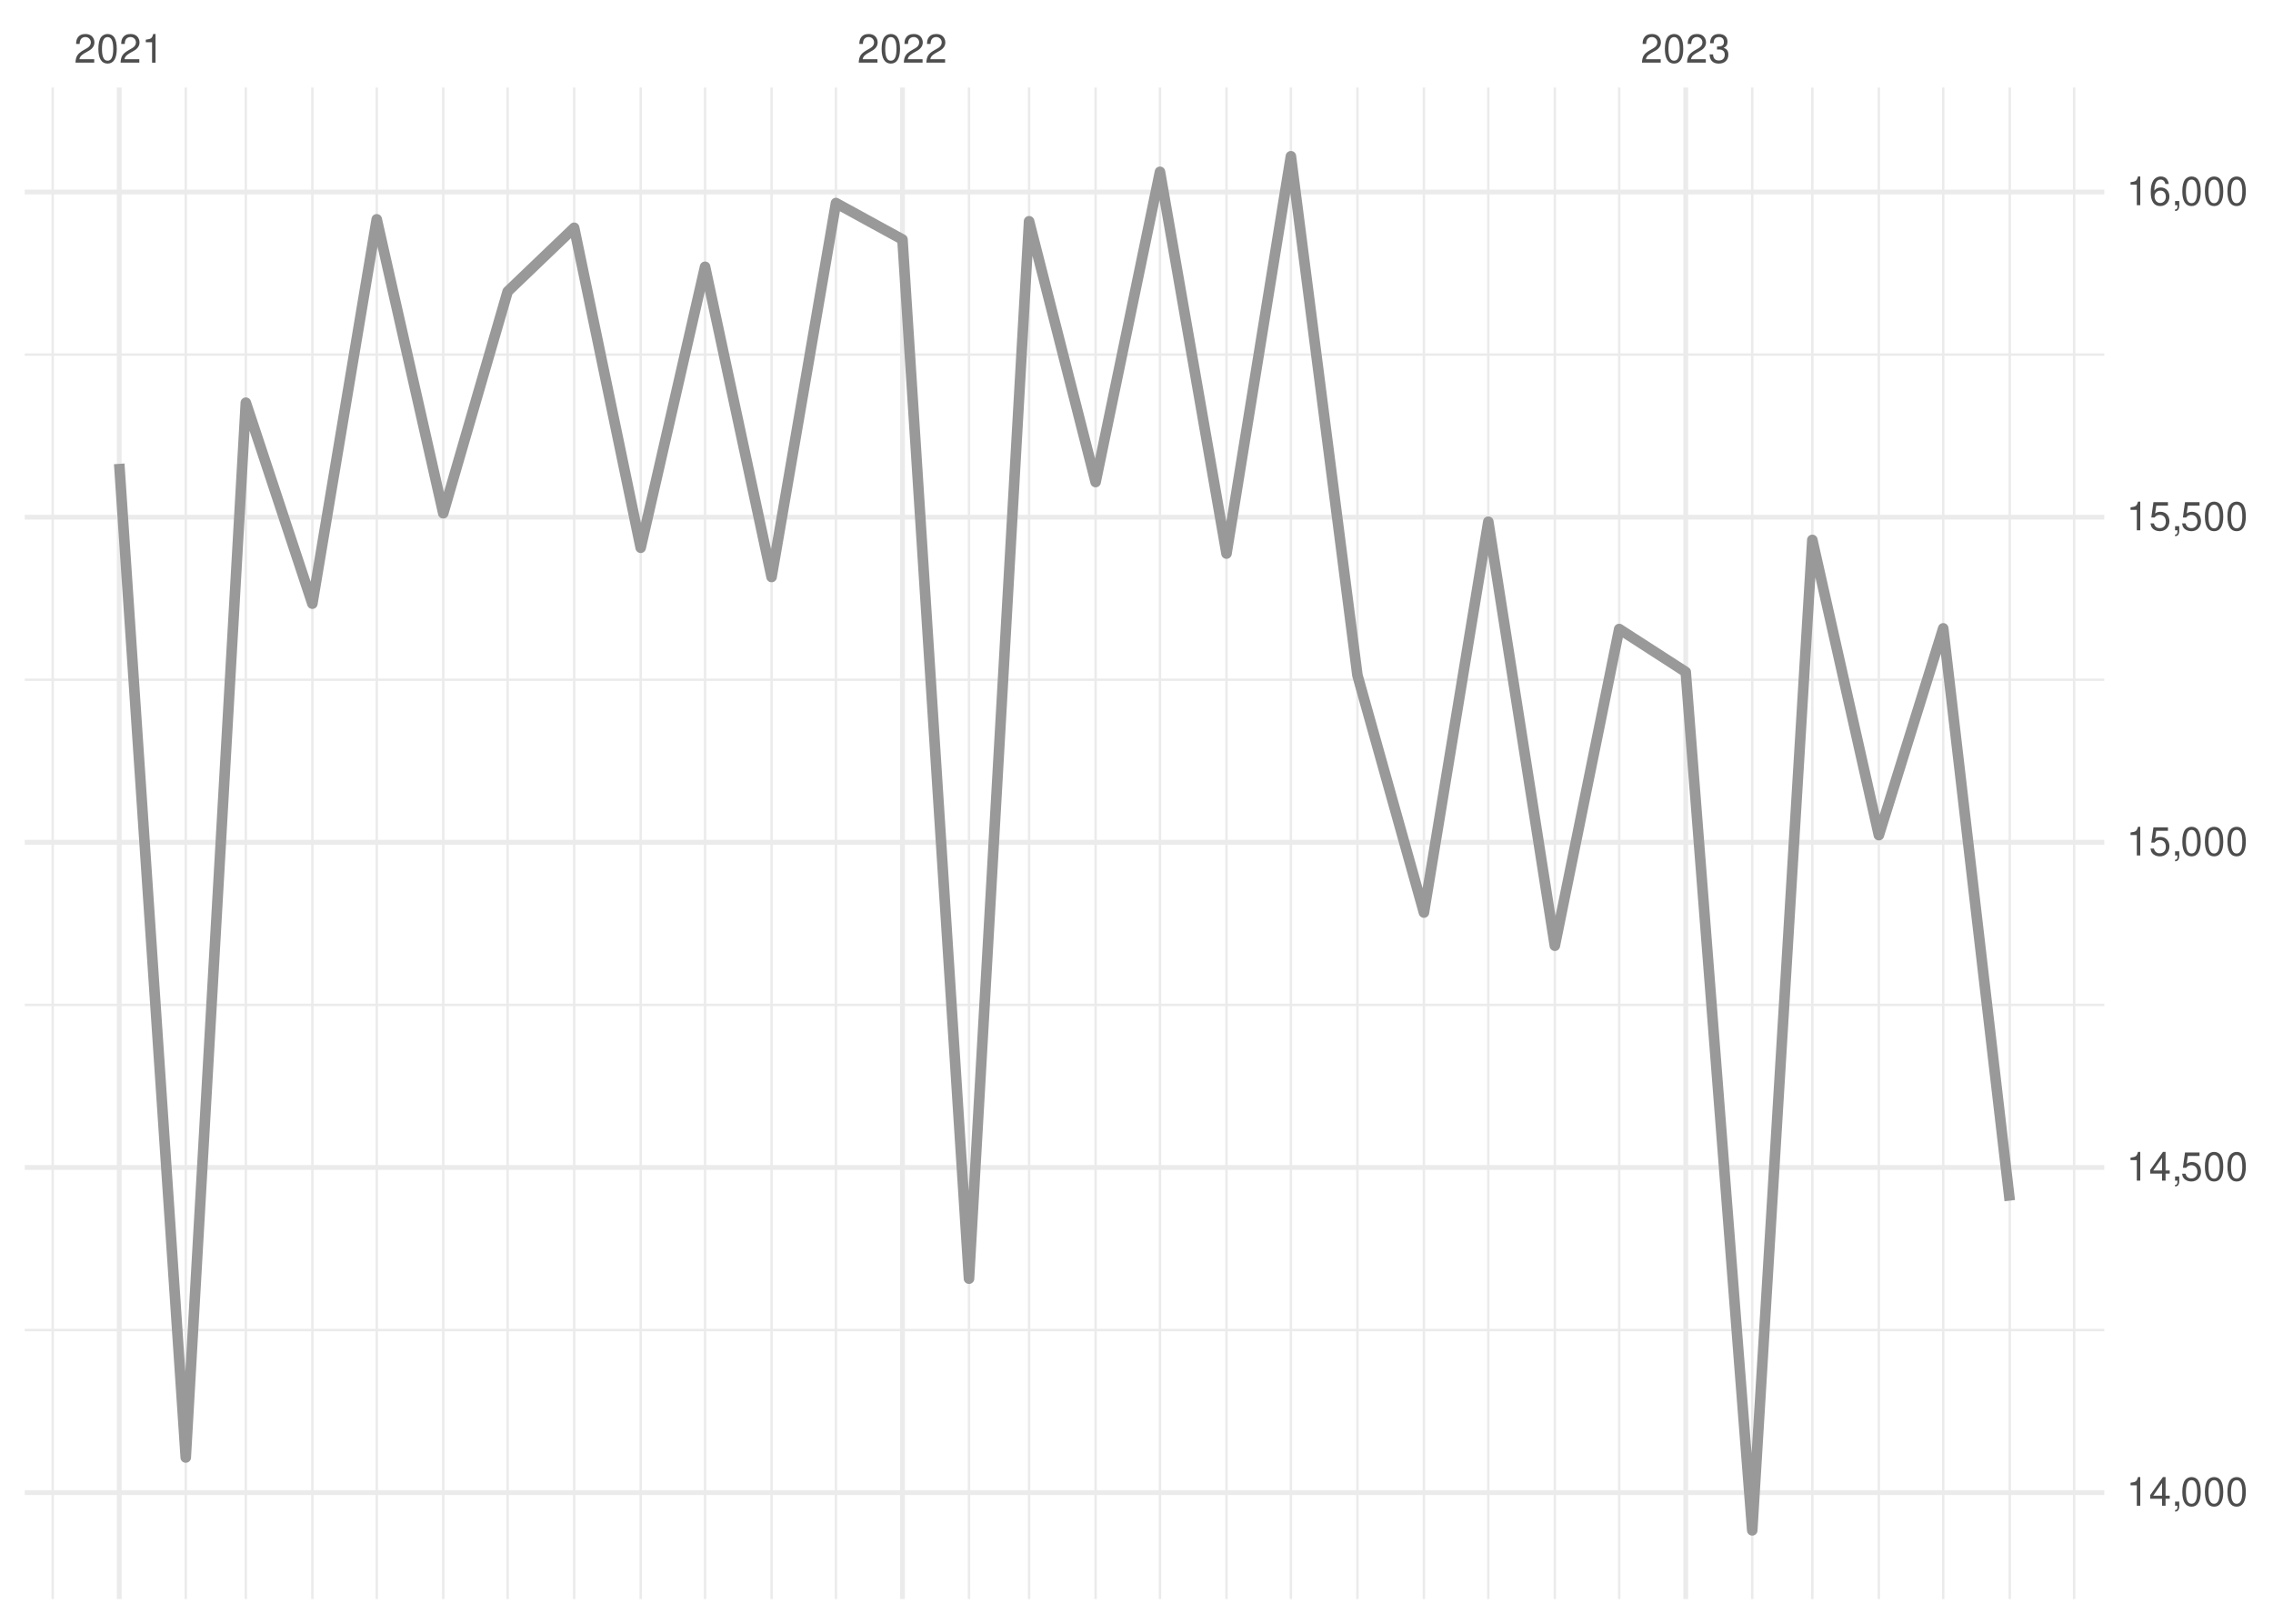
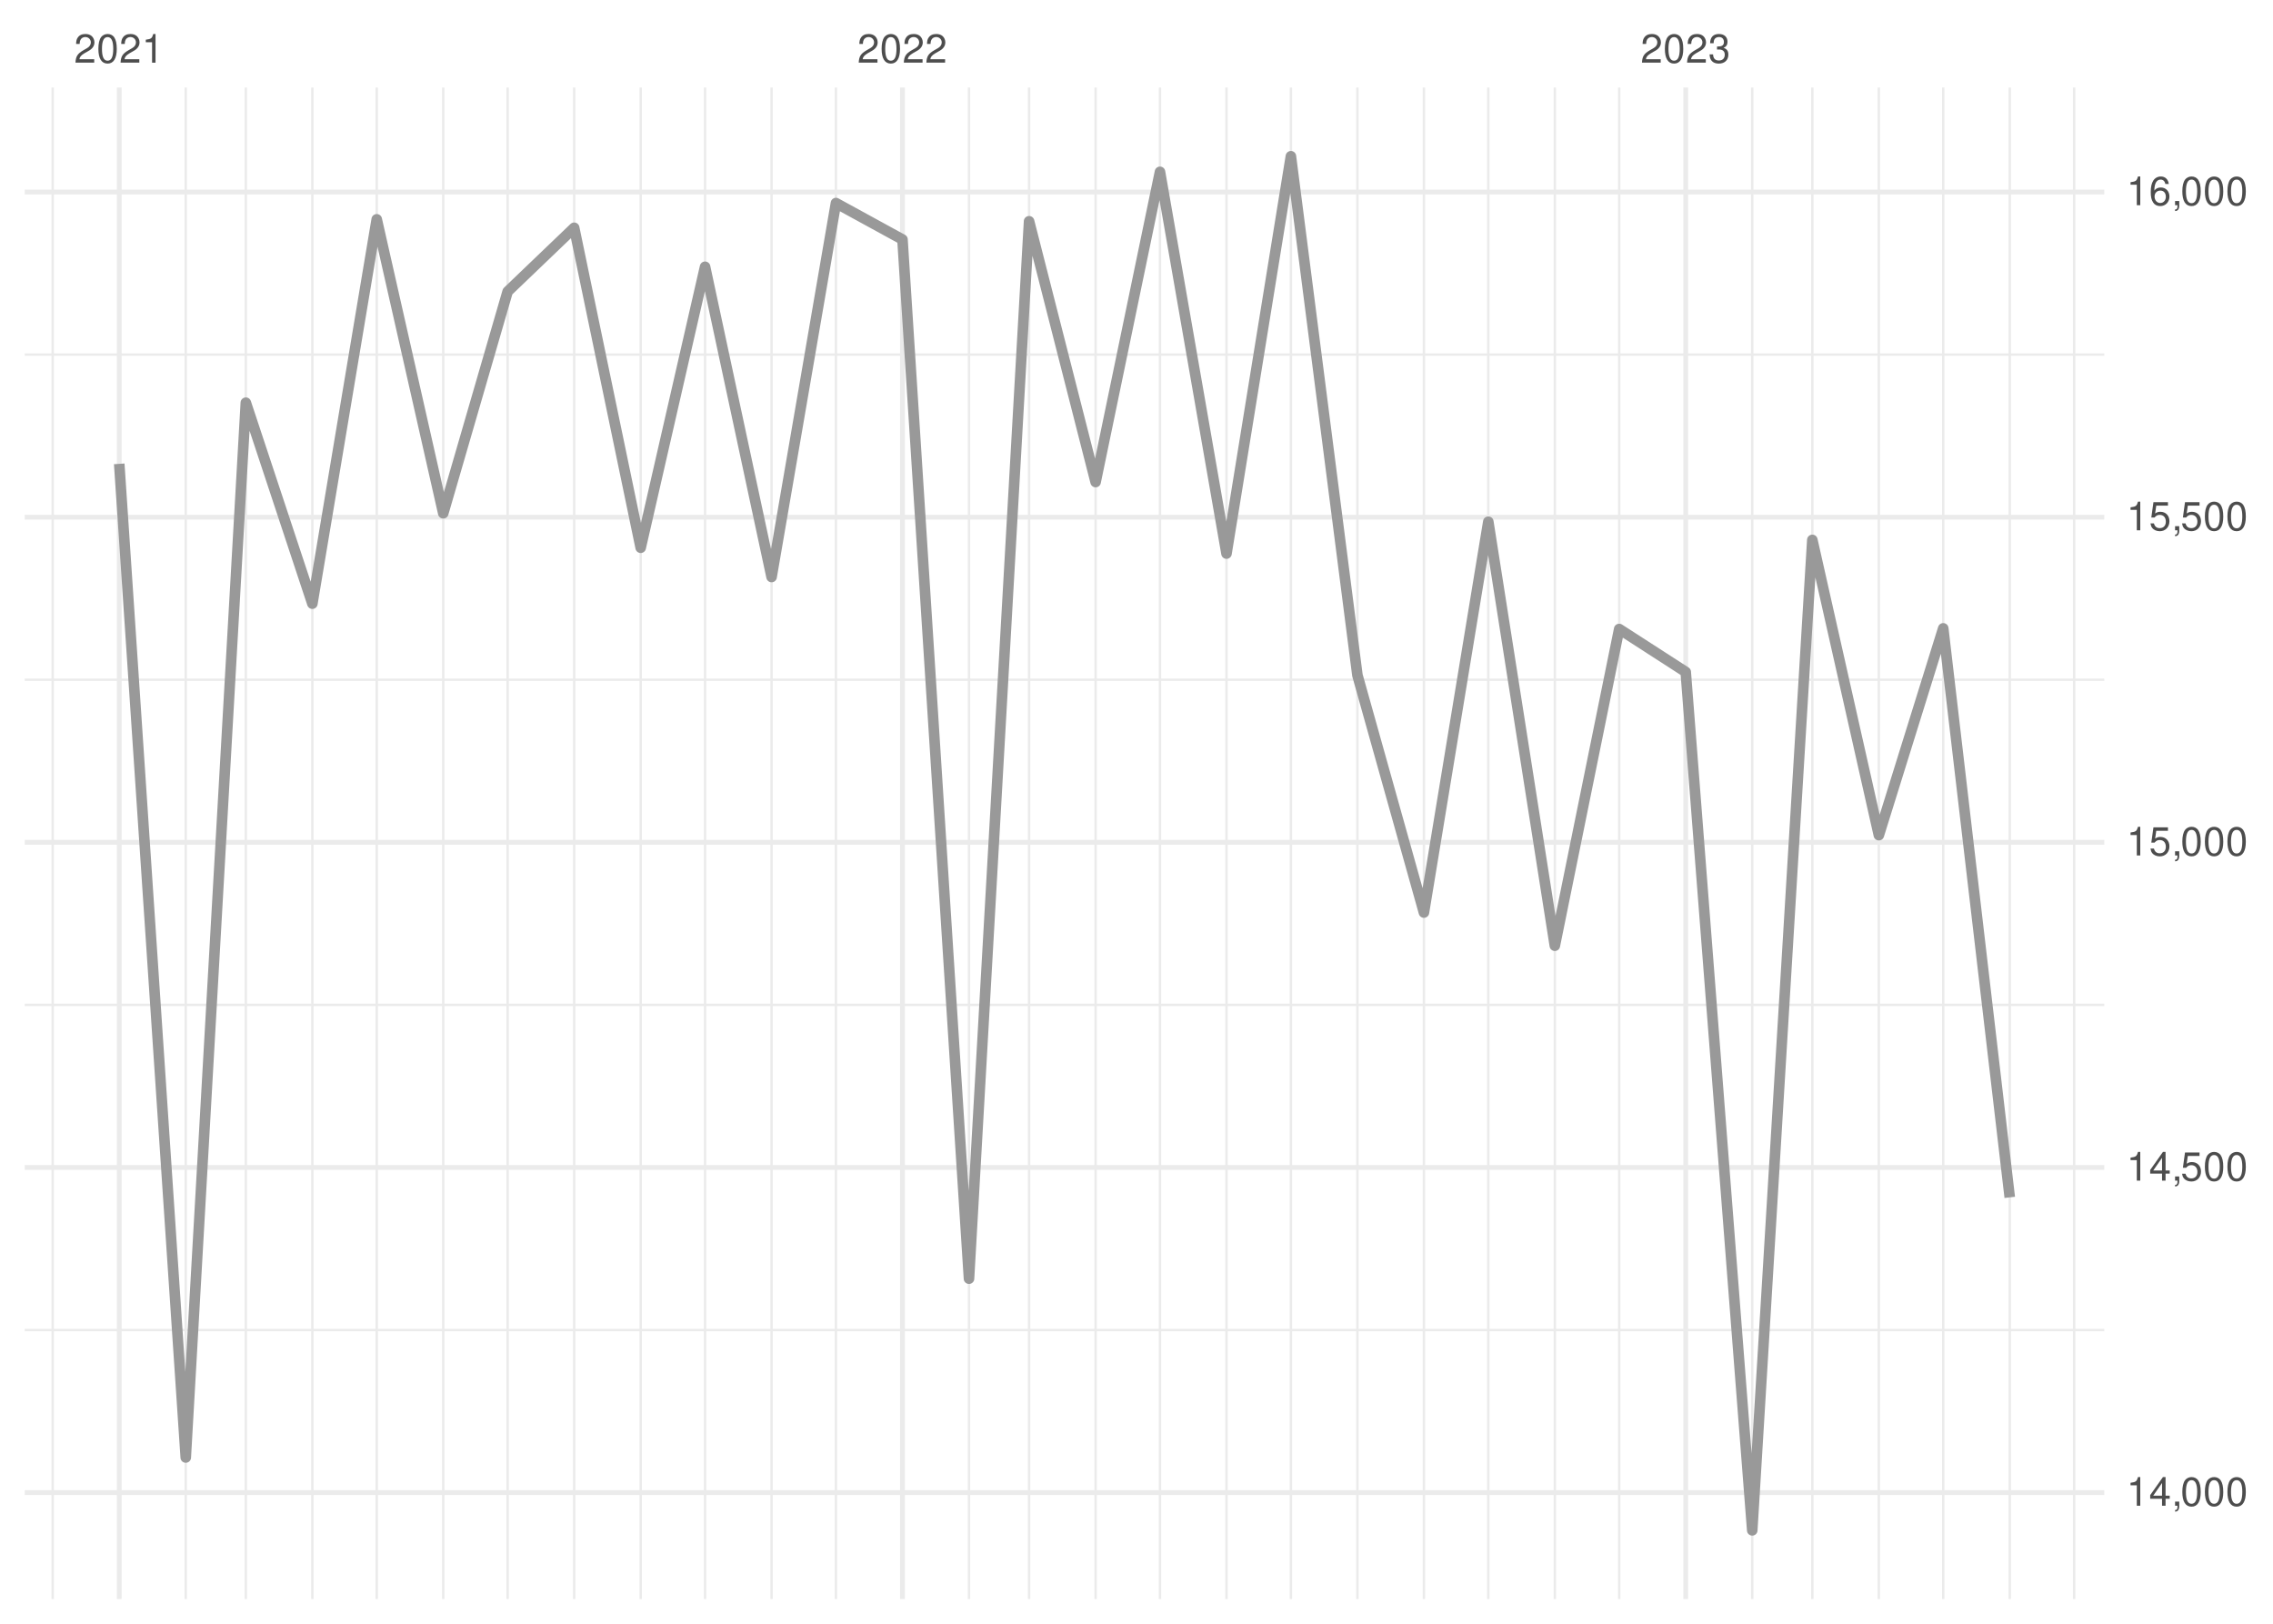
<svg xmlns="http://www.w3.org/2000/svg" xmlns:xlink="http://www.w3.org/1999/xlink" width="504pt" height="360pt" viewBox="0 0 504 360" version="1.1">
  <defs>
    <g>
      <symbol overflow="visible" id="glyph0-0">
        <path style="stroke:none;" d="" />
      </symbol>
      <symbol overflow="visible" id="glyph0-1">
        <path style="stroke:none;" d="M 4.453 -0.766 L 1.172 -0.766 C 1.25 -1.297 1.531 -1.625 2.297 -2.094 L 3.172 -2.594 C 4.047 -3.062 4.5 -3.719 4.5 -4.5 C 4.5 -5.031 4.281 -5.531 3.922 -5.875 C 3.547 -6.203 3.094 -6.359 2.5 -6.359 C 1.703 -6.359 1.125 -6.078 0.781 -5.531 C 0.547 -5.203 0.453 -4.797 0.438 -4.156 L 1.219 -4.156 C 1.234 -4.594 1.297 -4.844 1.406 -5.062 C 1.594 -5.438 2 -5.688 2.469 -5.688 C 3.172 -5.688 3.703 -5.172 3.703 -4.484 C 3.703 -3.969 3.406 -3.531 2.859 -3.219 L 2.047 -2.75 C 0.75 -2 0.375 -1.406 0.297 -0.016 L 4.453 -0.016 Z M 4.453 -0.766 " />
      </symbol>
      <symbol overflow="visible" id="glyph0-2">
        <path style="stroke:none;" d="M 2.422 -6.359 C 1.844 -6.359 1.312 -6.094 0.984 -5.672 C 0.578 -5.109 0.375 -4.25 0.375 -3.078 C 0.375 -0.938 1.078 0.203 2.422 0.203 C 3.734 0.203 4.453 -0.938 4.453 -3.031 C 4.453 -4.25 4.266 -5.078 3.859 -5.672 C 3.531 -6.109 3.016 -6.359 2.422 -6.359 Z M 2.422 -5.672 C 3.25 -5.672 3.672 -4.828 3.672 -3.094 C 3.672 -1.281 3.266 -0.438 2.406 -0.438 C 1.578 -0.438 1.172 -1.312 1.172 -3.062 C 1.172 -4.828 1.578 -5.672 2.422 -5.672 Z M 2.422 -5.672 " />
      </symbol>
      <symbol overflow="visible" id="glyph0-3">
        <path style="stroke:none;" d="M 2.281 -4.531 L 2.281 0 L 3.047 0 L 3.047 -6.359 L 2.547 -6.359 C 2.266 -5.391 2.094 -5.25 0.891 -5.094 L 0.891 -4.531 Z M 2.281 -4.531 " />
      </symbol>
      <symbol overflow="visible" id="glyph0-4">
        <path style="stroke:none;" d="M 1.938 -2.922 L 2.359 -2.922 C 3.203 -2.922 3.656 -2.531 3.656 -1.766 C 3.656 -0.969 3.172 -0.484 2.375 -0.484 C 1.516 -0.484 1.109 -0.922 1.062 -1.844 L 0.281 -1.844 C 0.312 -1.344 0.406 -1 0.547 -0.719 C 0.875 -0.109 1.484 0.203 2.344 0.203 C 3.625 0.203 4.453 -0.578 4.453 -1.781 C 4.453 -2.594 4.141 -3.031 3.391 -3.297 C 3.969 -3.531 4.266 -3.969 4.266 -4.609 C 4.266 -5.703 3.547 -6.359 2.359 -6.359 C 1.109 -6.359 0.438 -5.656 0.406 -4.312 L 1.188 -4.312 C 1.203 -4.703 1.234 -4.922 1.328 -5.109 C 1.5 -5.469 1.891 -5.688 2.375 -5.688 C 3.062 -5.688 3.469 -5.266 3.469 -4.578 C 3.469 -4.141 3.312 -3.859 2.969 -3.719 C 2.766 -3.625 2.484 -3.594 1.938 -3.578 Z M 1.938 -2.922 " />
      </symbol>
      <symbol overflow="visible" id="glyph0-5">
        <path style="stroke:none;" d="M 2.875 -1.547 L 2.875 0 L 3.656 0 L 3.656 -1.547 L 4.578 -1.547 L 4.578 -2.234 L 3.656 -2.234 L 3.656 -6.359 L 3.078 -6.359 L 0.25 -2.359 L 0.25 -1.547 Z M 2.875 -2.234 L 0.922 -2.234 L 2.875 -5.047 Z M 2.875 -2.234 " />
      </symbol>
      <symbol overflow="visible" id="glyph0-6">
        <path style="stroke:none;" d="M 0.766 -0.922 L 0.766 0 L 1.297 0 L 1.297 0.156 C 1.297 0.766 1.172 0.938 0.766 0.953 L 0.766 1.297 C 1.344 1.312 1.688 0.891 1.688 0.141 L 1.688 -0.922 Z M 0.766 -0.922 " />
      </symbol>
      <symbol overflow="visible" id="glyph0-7">
        <path style="stroke:none;" d="M 4.188 -6.234 L 0.969 -6.234 L 0.5 -2.844 L 1.219 -2.844 C 1.578 -3.266 1.875 -3.422 2.359 -3.422 C 3.203 -3.422 3.719 -2.844 3.719 -1.922 C 3.719 -1.031 3.203 -0.484 2.359 -0.484 C 1.688 -0.484 1.266 -0.828 1.078 -1.531 L 0.312 -1.531 C 0.406 -1.016 0.5 -0.781 0.688 -0.547 C 1.031 -0.078 1.672 0.203 2.375 0.203 C 3.641 0.203 4.516 -0.719 4.516 -2.031 C 4.516 -3.266 3.688 -4.109 2.5 -4.109 C 2.062 -4.109 1.703 -4 1.344 -3.734 L 1.594 -5.469 L 4.188 -5.469 Z M 4.188 -6.234 " />
      </symbol>
      <symbol overflow="visible" id="glyph0-8">
        <path style="stroke:none;" d="M 4.375 -4.703 C 4.234 -5.75 3.562 -6.359 2.609 -6.359 C 1.922 -6.359 1.312 -6.031 0.938 -5.453 C 0.547 -4.828 0.375 -4.062 0.375 -2.906 C 0.375 -1.828 0.531 -1.156 0.906 -0.594 C 1.234 -0.078 1.781 0.203 2.469 0.203 C 3.656 0.203 4.516 -0.688 4.516 -1.922 C 4.516 -3.094 3.719 -3.922 2.609 -3.922 C 1.984 -3.922 1.5 -3.688 1.172 -3.234 C 1.172 -4.797 1.672 -5.672 2.562 -5.672 C 3.109 -5.672 3.484 -5.328 3.609 -4.703 Z M 2.5 -3.234 C 3.25 -3.234 3.719 -2.703 3.719 -1.859 C 3.719 -1.062 3.188 -0.484 2.484 -0.484 C 1.766 -0.484 1.219 -1.094 1.219 -1.906 C 1.219 -2.688 1.734 -3.234 2.5 -3.234 Z M 2.5 -3.234 " />
      </symbol>
    </g>
    <clipPath id="clip1">
      <path d="M 5.48 294 L 466.59 294 L 466.59 296 L 5.48 296 Z M 5.48 294 " />
    </clipPath>
    <clipPath id="clip2">
      <path d="M 5.48 222 L 466.59 222 L 466.59 224 L 5.48 224 Z M 5.48 222 " />
    </clipPath>
    <clipPath id="clip3">
      <path d="M 5.48 150 L 466.59 150 L 466.59 151 L 5.48 151 Z M 5.48 150 " />
    </clipPath>
    <clipPath id="clip4">
      <path d="M 5.48 78 L 466.59 78 L 466.59 79 L 5.48 79 Z M 5.48 78 " />
    </clipPath>
    <clipPath id="clip5">
      <path d="M 11 19.41 L 12 19.41 L 12 354.52 L 11 354.52 Z M 11 19.41 " />
    </clipPath>
    <clipPath id="clip6">
      <path d="M 40 19.41 L 42 19.41 L 42 354.52 L 40 354.52 Z M 40 19.41 " />
    </clipPath>
    <clipPath id="clip7">
      <path d="M 54 19.41 L 55 19.41 L 55 354.52 L 54 354.52 Z M 54 19.41 " />
    </clipPath>
    <clipPath id="clip8">
      <path d="M 68 19.41 L 70 19.41 L 70 354.52 L 68 354.52 Z M 68 19.41 " />
    </clipPath>
    <clipPath id="clip9">
      <path d="M 83 19.41 L 84 19.41 L 84 354.52 L 83 354.52 Z M 83 19.41 " />
    </clipPath>
    <clipPath id="clip10">
      <path d="M 98 19.41 L 99 19.41 L 99 354.52 L 98 354.52 Z M 98 19.41 " />
    </clipPath>
    <clipPath id="clip11">
      <path d="M 112 19.41 L 113 19.41 L 113 354.52 L 112 354.52 Z M 112 19.41 " />
    </clipPath>
    <clipPath id="clip12">
      <path d="M 127 19.41 L 128 19.41 L 128 354.52 L 127 354.52 Z M 127 19.41 " />
    </clipPath>
    <clipPath id="clip13">
      <path d="M 141 19.41 L 143 19.41 L 143 354.52 L 141 354.52 Z M 141 19.41 " />
    </clipPath>
    <clipPath id="clip14">
      <path d="M 156 19.41 L 157 19.41 L 157 354.52 L 156 354.52 Z M 156 19.41 " />
    </clipPath>
    <clipPath id="clip15">
      <path d="M 170 19.41 L 172 19.41 L 172 354.52 L 170 354.52 Z M 170 19.41 " />
    </clipPath>
    <clipPath id="clip16">
      <path d="M 185 19.41 L 186 19.41 L 186 354.52 L 185 354.52 Z M 185 19.41 " />
    </clipPath>
    <clipPath id="clip17">
      <path d="M 214 19.41 L 216 19.41 L 216 354.52 L 214 354.52 Z M 214 19.41 " />
    </clipPath>
    <clipPath id="clip18">
      <path d="M 227 19.41 L 229 19.41 L 229 354.52 L 227 354.52 Z M 227 19.41 " />
    </clipPath>
    <clipPath id="clip19">
      <path d="M 242 19.41 L 244 19.41 L 244 354.52 L 242 354.52 Z M 242 19.41 " />
    </clipPath>
    <clipPath id="clip20">
      <path d="M 256 19.41 L 258 19.41 L 258 354.52 L 256 354.52 Z M 256 19.41 " />
    </clipPath>
    <clipPath id="clip21">
      <path d="M 271 19.41 L 273 19.41 L 273 354.52 L 271 354.52 Z M 271 19.41 " />
    </clipPath>
    <clipPath id="clip22">
      <path d="M 285 19.41 L 287 19.41 L 287 354.52 L 285 354.52 Z M 285 19.41 " />
    </clipPath>
    <clipPath id="clip23">
      <path d="M 300 19.41 L 302 19.41 L 302 354.52 L 300 354.52 Z M 300 19.41 " />
    </clipPath>
    <clipPath id="clip24">
      <path d="M 315 19.41 L 316 19.41 L 316 354.52 L 315 354.52 Z M 315 19.41 " />
    </clipPath>
    <clipPath id="clip25">
      <path d="M 329 19.41 L 331 19.41 L 331 354.52 L 329 354.52 Z M 329 19.41 " />
    </clipPath>
    <clipPath id="clip26">
      <path d="M 344 19.41 L 346 19.41 L 346 354.52 L 344 354.52 Z M 344 19.41 " />
    </clipPath>
    <clipPath id="clip27">
      <path d="M 358 19.41 L 360 19.41 L 360 354.52 L 358 354.52 Z M 358 19.41 " />
    </clipPath>
    <clipPath id="clip28">
      <path d="M 388 19.41 L 389 19.41 L 389 354.52 L 388 354.52 Z M 388 19.41 " />
    </clipPath>
    <clipPath id="clip29">
      <path d="M 401 19.41 L 403 19.41 L 403 354.52 L 401 354.52 Z M 401 19.41 " />
    </clipPath>
    <clipPath id="clip30">
      <path d="M 416 19.41 L 417 19.41 L 417 354.52 L 416 354.52 Z M 416 19.41 " />
    </clipPath>
    <clipPath id="clip31">
      <path d="M 430 19.41 L 432 19.41 L 432 354.52 L 430 354.52 Z M 430 19.41 " />
    </clipPath>
    <clipPath id="clip32">
      <path d="M 445 19.41 L 446 19.41 L 446 354.52 L 445 354.52 Z M 445 19.41 " />
    </clipPath>
    <clipPath id="clip33">
      <path d="M 459 19.41 L 461 19.41 L 461 354.52 L 459 354.52 Z M 459 19.41 " />
    </clipPath>
    <clipPath id="clip34">
      <path d="M 5.48 330 L 466.59 330 L 466.59 332 L 5.48 332 Z M 5.48 330 " />
    </clipPath>
    <clipPath id="clip35">
      <path d="M 5.48 258 L 466.59 258 L 466.59 260 L 5.48 260 Z M 5.48 258 " />
    </clipPath>
    <clipPath id="clip36">
      <path d="M 5.48 186 L 466.59 186 L 466.59 188 L 5.48 188 Z M 5.48 186 " />
    </clipPath>
    <clipPath id="clip37">
      <path d="M 5.48 114 L 466.59 114 L 466.59 116 L 5.48 116 Z M 5.48 114 " />
    </clipPath>
    <clipPath id="clip38">
      <path d="M 5.48 42 L 466.59 42 L 466.59 44 L 5.48 44 Z M 5.48 42 " />
    </clipPath>
    <clipPath id="clip39">
      <path d="M 25 19.41 L 27 19.41 L 27 354.52 L 25 354.52 Z M 25 19.41 " />
    </clipPath>
    <clipPath id="clip40">
      <path d="M 199 19.41 L 201 19.41 L 201 354.52 L 199 354.52 Z M 199 19.41 " />
    </clipPath>
    <clipPath id="clip41">
      <path d="M 373 19.41 L 375 19.41 L 375 354.52 L 373 354.52 Z M 373 19.41 " />
    </clipPath>
  </defs>
  <g id="surface26">
    <rect x="0" y="0" width="504" height="360" style="fill:rgb(100%,100%,100%);fill-opacity:1;stroke:none;" />
    <g clip-path="url(#clip1)" clip-rule="nonzero">
      <path style="fill:none;stroke-width:0.533;stroke-linecap:butt;stroke-linejoin:round;stroke:rgb(92.157%,92.157%,92.157%);stroke-opacity:1;stroke-miterlimit:10;" d="M 5.48 294.883 L 466.59 294.883 " />
    </g>
    <g clip-path="url(#clip2)" clip-rule="nonzero">
      <path style="fill:none;stroke-width:0.533;stroke-linecap:butt;stroke-linejoin:round;stroke:rgb(92.157%,92.157%,92.157%);stroke-opacity:1;stroke-miterlimit:10;" d="M 5.48 222.793 L 466.59 222.793 " />
    </g>
    <g clip-path="url(#clip3)" clip-rule="nonzero">
      <path style="fill:none;stroke-width:0.533;stroke-linecap:butt;stroke-linejoin:round;stroke:rgb(92.157%,92.157%,92.157%);stroke-opacity:1;stroke-miterlimit:10;" d="M 5.48 150.707 L 466.59 150.707 " />
    </g>
    <g clip-path="url(#clip4)" clip-rule="nonzero">
      <path style="fill:none;stroke-width:0.533;stroke-linecap:butt;stroke-linejoin:round;stroke:rgb(92.157%,92.157%,92.157%);stroke-opacity:1;stroke-miterlimit:10;" d="M 5.48 78.617 L 466.59 78.617 " />
    </g>
    <g clip-path="url(#clip5)" clip-rule="nonzero">
      <path style="fill:none;stroke-width:0.533;stroke-linecap:butt;stroke-linejoin:round;stroke:rgb(92.157%,92.157%,92.157%);stroke-opacity:1;stroke-miterlimit:10;" d="M 11.688 354.52 L 11.688 19.41 " />
    </g>
    <g clip-path="url(#clip6)" clip-rule="nonzero">
      <path style="fill:none;stroke-width:0.533;stroke-linecap:butt;stroke-linejoin:round;stroke:rgb(92.157%,92.157%,92.157%);stroke-opacity:1;stroke-miterlimit:10;" d="M 41.188 354.52 L 41.188 19.41 " />
    </g>
    <g clip-path="url(#clip7)" clip-rule="nonzero">
      <path style="fill:none;stroke-width:0.533;stroke-linecap:butt;stroke-linejoin:round;stroke:rgb(92.157%,92.157%,92.157%);stroke-opacity:1;stroke-miterlimit:10;" d="M 54.512 354.52 L 54.512 19.41 " />
    </g>
    <g clip-path="url(#clip8)" clip-rule="nonzero">
      <path style="fill:none;stroke-width:0.533;stroke-linecap:butt;stroke-linejoin:round;stroke:rgb(92.157%,92.157%,92.157%);stroke-opacity:1;stroke-miterlimit:10;" d="M 69.262 354.52 L 69.262 19.41 " />
    </g>
    <g clip-path="url(#clip9)" clip-rule="nonzero">
      <path style="fill:none;stroke-width:0.533;stroke-linecap:butt;stroke-linejoin:round;stroke:rgb(92.157%,92.157%,92.157%);stroke-opacity:1;stroke-miterlimit:10;" d="M 83.535 354.52 L 83.535 19.41 " />
    </g>
    <g clip-path="url(#clip10)" clip-rule="nonzero">
      <path style="fill:none;stroke-width:0.533;stroke-linecap:butt;stroke-linejoin:round;stroke:rgb(92.157%,92.157%,92.157%);stroke-opacity:1;stroke-miterlimit:10;" d="M 98.285 354.52 L 98.285 19.41 " />
    </g>
    <g clip-path="url(#clip11)" clip-rule="nonzero">
      <path style="fill:none;stroke-width:0.533;stroke-linecap:butt;stroke-linejoin:round;stroke:rgb(92.157%,92.157%,92.157%);stroke-opacity:1;stroke-miterlimit:10;" d="M 112.562 354.52 L 112.562 19.41 " />
    </g>
    <g clip-path="url(#clip12)" clip-rule="nonzero">
      <path style="fill:none;stroke-width:0.533;stroke-linecap:butt;stroke-linejoin:round;stroke:rgb(92.157%,92.157%,92.157%);stroke-opacity:1;stroke-miterlimit:10;" d="M 127.312 354.52 L 127.312 19.41 " />
    </g>
    <g clip-path="url(#clip13)" clip-rule="nonzero">
      <path style="fill:none;stroke-width:0.533;stroke-linecap:butt;stroke-linejoin:round;stroke:rgb(92.157%,92.157%,92.157%);stroke-opacity:1;stroke-miterlimit:10;" d="M 142.062 354.52 L 142.062 19.41 " />
    </g>
    <g clip-path="url(#clip14)" clip-rule="nonzero">
      <path style="fill:none;stroke-width:0.533;stroke-linecap:butt;stroke-linejoin:round;stroke:rgb(92.157%,92.157%,92.157%);stroke-opacity:1;stroke-miterlimit:10;" d="M 156.336 354.52 L 156.336 19.41 " />
    </g>
    <g clip-path="url(#clip15)" clip-rule="nonzero">
      <path style="fill:none;stroke-width:0.533;stroke-linecap:butt;stroke-linejoin:round;stroke:rgb(92.157%,92.157%,92.157%);stroke-opacity:1;stroke-miterlimit:10;" d="M 171.086 354.52 L 171.086 19.41 " />
    </g>
    <g clip-path="url(#clip16)" clip-rule="nonzero">
      <path style="fill:none;stroke-width:0.533;stroke-linecap:butt;stroke-linejoin:round;stroke:rgb(92.157%,92.157%,92.157%);stroke-opacity:1;stroke-miterlimit:10;" d="M 185.359 354.52 L 185.359 19.41 " />
    </g>
    <g clip-path="url(#clip17)" clip-rule="nonzero">
      <path style="fill:none;stroke-width:0.533;stroke-linecap:butt;stroke-linejoin:round;stroke:rgb(92.157%,92.157%,92.157%);stroke-opacity:1;stroke-miterlimit:10;" d="M 214.859 354.52 L 214.859 19.41 " />
    </g>
    <g clip-path="url(#clip18)" clip-rule="nonzero">
      <path style="fill:none;stroke-width:0.533;stroke-linecap:butt;stroke-linejoin:round;stroke:rgb(92.157%,92.157%,92.157%);stroke-opacity:1;stroke-miterlimit:10;" d="M 228.184 354.52 L 228.184 19.41 " />
    </g>
    <g clip-path="url(#clip19)" clip-rule="nonzero">
      <path style="fill:none;stroke-width:0.533;stroke-linecap:butt;stroke-linejoin:round;stroke:rgb(92.157%,92.157%,92.157%);stroke-opacity:1;stroke-miterlimit:10;" d="M 242.934 354.52 L 242.934 19.41 " />
    </g>
    <g clip-path="url(#clip20)" clip-rule="nonzero">
      <path style="fill:none;stroke-width:0.533;stroke-linecap:butt;stroke-linejoin:round;stroke:rgb(92.157%,92.157%,92.157%);stroke-opacity:1;stroke-miterlimit:10;" d="M 257.207 354.52 L 257.207 19.41 " />
    </g>
    <g clip-path="url(#clip21)" clip-rule="nonzero">
      <path style="fill:none;stroke-width:0.533;stroke-linecap:butt;stroke-linejoin:round;stroke:rgb(92.157%,92.157%,92.157%);stroke-opacity:1;stroke-miterlimit:10;" d="M 271.957 354.52 L 271.957 19.41 " />
    </g>
    <g clip-path="url(#clip22)" clip-rule="nonzero">
      <path style="fill:none;stroke-width:0.533;stroke-linecap:butt;stroke-linejoin:round;stroke:rgb(92.157%,92.157%,92.157%);stroke-opacity:1;stroke-miterlimit:10;" d="M 286.234 354.52 L 286.234 19.41 " />
    </g>
    <g clip-path="url(#clip23)" clip-rule="nonzero">
      <path style="fill:none;stroke-width:0.533;stroke-linecap:butt;stroke-linejoin:round;stroke:rgb(92.157%,92.157%,92.157%);stroke-opacity:1;stroke-miterlimit:10;" d="M 300.984 354.52 L 300.984 19.41 " />
    </g>
    <g clip-path="url(#clip24)" clip-rule="nonzero">
      <path style="fill:none;stroke-width:0.533;stroke-linecap:butt;stroke-linejoin:round;stroke:rgb(92.157%,92.157%,92.157%);stroke-opacity:1;stroke-miterlimit:10;" d="M 315.734 354.52 L 315.734 19.41 " />
    </g>
    <g clip-path="url(#clip25)" clip-rule="nonzero">
      <path style="fill:none;stroke-width:0.533;stroke-linecap:butt;stroke-linejoin:round;stroke:rgb(92.157%,92.157%,92.157%);stroke-opacity:1;stroke-miterlimit:10;" d="M 330.008 354.52 L 330.008 19.41 " />
    </g>
    <g clip-path="url(#clip26)" clip-rule="nonzero">
      <path style="fill:none;stroke-width:0.533;stroke-linecap:butt;stroke-linejoin:round;stroke:rgb(92.157%,92.157%,92.157%);stroke-opacity:1;stroke-miterlimit:10;" d="M 344.758 354.52 L 344.758 19.41 " />
    </g>
    <g clip-path="url(#clip27)" clip-rule="nonzero">
      <path style="fill:none;stroke-width:0.533;stroke-linecap:butt;stroke-linejoin:round;stroke:rgb(92.157%,92.157%,92.157%);stroke-opacity:1;stroke-miterlimit:10;" d="M 359.031 354.52 L 359.031 19.41 " />
    </g>
    <g clip-path="url(#clip28)" clip-rule="nonzero">
      <path style="fill:none;stroke-width:0.533;stroke-linecap:butt;stroke-linejoin:round;stroke:rgb(92.157%,92.157%,92.157%);stroke-opacity:1;stroke-miterlimit:10;" d="M 388.531 354.52 L 388.531 19.41 " />
    </g>
    <g clip-path="url(#clip29)" clip-rule="nonzero">
      <path style="fill:none;stroke-width:0.533;stroke-linecap:butt;stroke-linejoin:round;stroke:rgb(92.157%,92.157%,92.157%);stroke-opacity:1;stroke-miterlimit:10;" d="M 401.855 354.52 L 401.855 19.41 " />
    </g>
    <g clip-path="url(#clip30)" clip-rule="nonzero">
      <path style="fill:none;stroke-width:0.533;stroke-linecap:butt;stroke-linejoin:round;stroke:rgb(92.157%,92.157%,92.157%);stroke-opacity:1;stroke-miterlimit:10;" d="M 416.605 354.52 L 416.605 19.41 " />
    </g>
    <g clip-path="url(#clip31)" clip-rule="nonzero">
      <path style="fill:none;stroke-width:0.533;stroke-linecap:butt;stroke-linejoin:round;stroke:rgb(92.157%,92.157%,92.157%);stroke-opacity:1;stroke-miterlimit:10;" d="M 430.879 354.52 L 430.879 19.41 " />
    </g>
    <g clip-path="url(#clip32)" clip-rule="nonzero">
      <path style="fill:none;stroke-width:0.533;stroke-linecap:butt;stroke-linejoin:round;stroke:rgb(92.157%,92.157%,92.157%);stroke-opacity:1;stroke-miterlimit:10;" d="M 445.629 354.52 L 445.629 19.41 " />
    </g>
    <g clip-path="url(#clip33)" clip-rule="nonzero">
      <path style="fill:none;stroke-width:0.533;stroke-linecap:butt;stroke-linejoin:round;stroke:rgb(92.157%,92.157%,92.157%);stroke-opacity:1;stroke-miterlimit:10;" d="M 459.902 354.52 L 459.902 19.41 " />
    </g>
    <g clip-path="url(#clip34)" clip-rule="nonzero">
      <path style="fill:none;stroke-width:1.067;stroke-linecap:butt;stroke-linejoin:round;stroke:rgb(92.157%,92.157%,92.157%);stroke-opacity:1;stroke-miterlimit:10;" d="M 5.48 330.926 L 466.59 330.926 " />
    </g>
    <g clip-path="url(#clip35)" clip-rule="nonzero">
      <path style="fill:none;stroke-width:1.067;stroke-linecap:butt;stroke-linejoin:round;stroke:rgb(92.157%,92.157%,92.157%);stroke-opacity:1;stroke-miterlimit:10;" d="M 5.48 258.836 L 466.59 258.836 " />
    </g>
    <g clip-path="url(#clip36)" clip-rule="nonzero">
      <path style="fill:none;stroke-width:1.067;stroke-linecap:butt;stroke-linejoin:round;stroke:rgb(92.157%,92.157%,92.157%);stroke-opacity:1;stroke-miterlimit:10;" d="M 5.48 186.75 L 466.59 186.75 " />
    </g>
    <g clip-path="url(#clip37)" clip-rule="nonzero">
      <path style="fill:none;stroke-width:1.067;stroke-linecap:butt;stroke-linejoin:round;stroke:rgb(92.157%,92.157%,92.157%);stroke-opacity:1;stroke-miterlimit:10;" d="M 5.48 114.66 L 466.59 114.66 " />
    </g>
    <g clip-path="url(#clip38)" clip-rule="nonzero">
      <path style="fill:none;stroke-width:1.067;stroke-linecap:butt;stroke-linejoin:round;stroke:rgb(92.157%,92.157%,92.157%);stroke-opacity:1;stroke-miterlimit:10;" d="M 5.48 42.574 L 466.59 42.574 " />
    </g>
    <g clip-path="url(#clip39)" clip-rule="nonzero">
      <path style="fill:none;stroke-width:1.067;stroke-linecap:butt;stroke-linejoin:round;stroke:rgb(92.157%,92.157%,92.157%);stroke-opacity:1;stroke-miterlimit:10;" d="M 26.438 354.52 L 26.438 19.41 " />
    </g>
    <g clip-path="url(#clip40)" clip-rule="nonzero">
      <path style="fill:none;stroke-width:1.067;stroke-linecap:butt;stroke-linejoin:round;stroke:rgb(92.157%,92.157%,92.157%);stroke-opacity:1;stroke-miterlimit:10;" d="M 200.109 354.52 L 200.109 19.41 " />
    </g>
    <g clip-path="url(#clip41)" clip-rule="nonzero">
      <path style="fill:none;stroke-width:1.067;stroke-linecap:butt;stroke-linejoin:round;stroke:rgb(92.157%,92.157%,92.157%);stroke-opacity:1;stroke-miterlimit:10;" d="M 373.781 354.52 L 373.781 19.41 " />
    </g>
-     <path style="fill:none;stroke-width:2.347;stroke-linecap:butt;stroke-linejoin:round;stroke:rgb(60%,60%,60%);stroke-opacity:1;stroke-miterlimit:10;" d="M 26.438 102.84 L 41.188 323.141 L 54.512 89.285 L 69.262 133.836 L 83.535 48.629 L 98.285 113.797 L 112.562 64.633 L 127.312 50.504 L 142.062 121.438 L 156.336 59.152 L 171.086 127.926 L 185.359 45.023 L 200.109 53.098 L 214.859 283.492 L 228.184 49.062 L 242.934 106.875 L 257.207 38.102 L 271.957 122.734 L 286.234 34.645 L 300.984 149.695 L 315.734 202.32 L 330.008 115.672 L 344.758 209.672 L 359.031 139.461 L 373.781 148.977 L 388.531 339.289 L 401.855 119.707 L 416.605 185.164 L 430.879 139.316 L 445.629 266.191 " />
+     <path style="fill:none;stroke-width:2.347;stroke-linecap:butt;stroke-linejoin:round;stroke:rgb(60%,60%,60%);stroke-opacity:1;stroke-miterlimit:10;" d="M 26.438 102.84 L 41.188 323.141 L 54.512 89.285 L 69.262 133.836 L 83.535 48.629 L 98.285 113.797 L 112.562 64.633 L 127.312 50.504 L 142.062 121.438 L 156.336 59.152 L 171.086 127.926 L 185.359 45.023 L 200.109 53.098 L 214.859 283.492 L 228.184 49.062 L 242.934 106.875 L 257.207 38.102 L 271.957 122.734 L 286.234 34.645 L 300.984 149.695 L 315.734 202.32 L 330.008 115.672 L 344.758 209.672 L 359.031 139.461 L 373.781 148.977 L 388.531 339.289 L 401.855 119.707 L 416.605 185.164 L 430.879 139.316 L 445.629 265.469 " />
    <g style="fill:rgb(30.196%,30.196%,30.196%);fill-opacity:1;">
      <use xlink:href="#glyph0-1" x="16.438" y="13.896" />
      <use xlink:href="#glyph0-2" x="21.438" y="13.896" />
      <use xlink:href="#glyph0-1" x="26.438" y="13.896" />
      <use xlink:href="#glyph0-3" x="31.438" y="13.896" />
    </g>
    <g style="fill:rgb(30.196%,30.196%,30.196%);fill-opacity:1;">
      <use xlink:href="#glyph0-1" x="190.109" y="13.896" />
      <use xlink:href="#glyph0-2" x="195.109" y="13.896" />
      <use xlink:href="#glyph0-1" x="200.109" y="13.896" />
      <use xlink:href="#glyph0-1" x="205.109" y="13.896" />
    </g>
    <g style="fill:rgb(30.196%,30.196%,30.196%);fill-opacity:1;">
      <use xlink:href="#glyph0-1" x="363.781" y="13.896" />
      <use xlink:href="#glyph0-2" x="368.781" y="13.896" />
      <use xlink:href="#glyph0-1" x="373.781" y="13.896" />
      <use xlink:href="#glyph0-4" x="378.781" y="13.896" />
    </g>
    <g style="fill:rgb(30.196%,30.196%,30.196%);fill-opacity:1;">
      <use xlink:href="#glyph0-3" x="471.52" y="333.841" />
      <use xlink:href="#glyph0-5" x="476.52" y="333.841" />
      <use xlink:href="#glyph0-6" x="481.52" y="333.841" />
      <use xlink:href="#glyph0-2" x="483.52" y="333.841" />
      <use xlink:href="#glyph0-2" x="488.52" y="333.841" />
      <use xlink:href="#glyph0-2" x="493.52" y="333.841" />
    </g>
    <g style="fill:rgb(30.196%,30.196%,30.196%);fill-opacity:1;">
      <use xlink:href="#glyph0-3" x="471.52" y="261.751" />
      <use xlink:href="#glyph0-5" x="476.52" y="261.751" />
      <use xlink:href="#glyph0-6" x="481.52" y="261.751" />
      <use xlink:href="#glyph0-7" x="483.52" y="261.751" />
      <use xlink:href="#glyph0-2" x="488.52" y="261.751" />
      <use xlink:href="#glyph0-2" x="493.52" y="261.751" />
    </g>
    <g style="fill:rgb(30.196%,30.196%,30.196%);fill-opacity:1;">
      <use xlink:href="#glyph0-3" x="471.52" y="189.665" />
      <use xlink:href="#glyph0-7" x="476.52" y="189.665" />
      <use xlink:href="#glyph0-6" x="481.52" y="189.665" />
      <use xlink:href="#glyph0-2" x="483.52" y="189.665" />
      <use xlink:href="#glyph0-2" x="488.52" y="189.665" />
      <use xlink:href="#glyph0-2" x="493.52" y="189.665" />
    </g>
    <g style="fill:rgb(30.196%,30.196%,30.196%);fill-opacity:1;">
      <use xlink:href="#glyph0-3" x="471.52" y="117.575" />
      <use xlink:href="#glyph0-7" x="476.52" y="117.575" />
      <use xlink:href="#glyph0-6" x="481.52" y="117.575" />
      <use xlink:href="#glyph0-7" x="483.52" y="117.575" />
      <use xlink:href="#glyph0-2" x="488.52" y="117.575" />
      <use xlink:href="#glyph0-2" x="493.52" y="117.575" />
    </g>
    <g style="fill:rgb(30.196%,30.196%,30.196%);fill-opacity:1;">
      <use xlink:href="#glyph0-3" x="471.52" y="45.489" />
      <use xlink:href="#glyph0-8" x="476.52" y="45.489" />
      <use xlink:href="#glyph0-6" x="481.52" y="45.489" />
      <use xlink:href="#glyph0-2" x="483.52" y="45.489" />
      <use xlink:href="#glyph0-2" x="488.52" y="45.489" />
      <use xlink:href="#glyph0-2" x="493.52" y="45.489" />
    </g>
  </g>
</svg>
